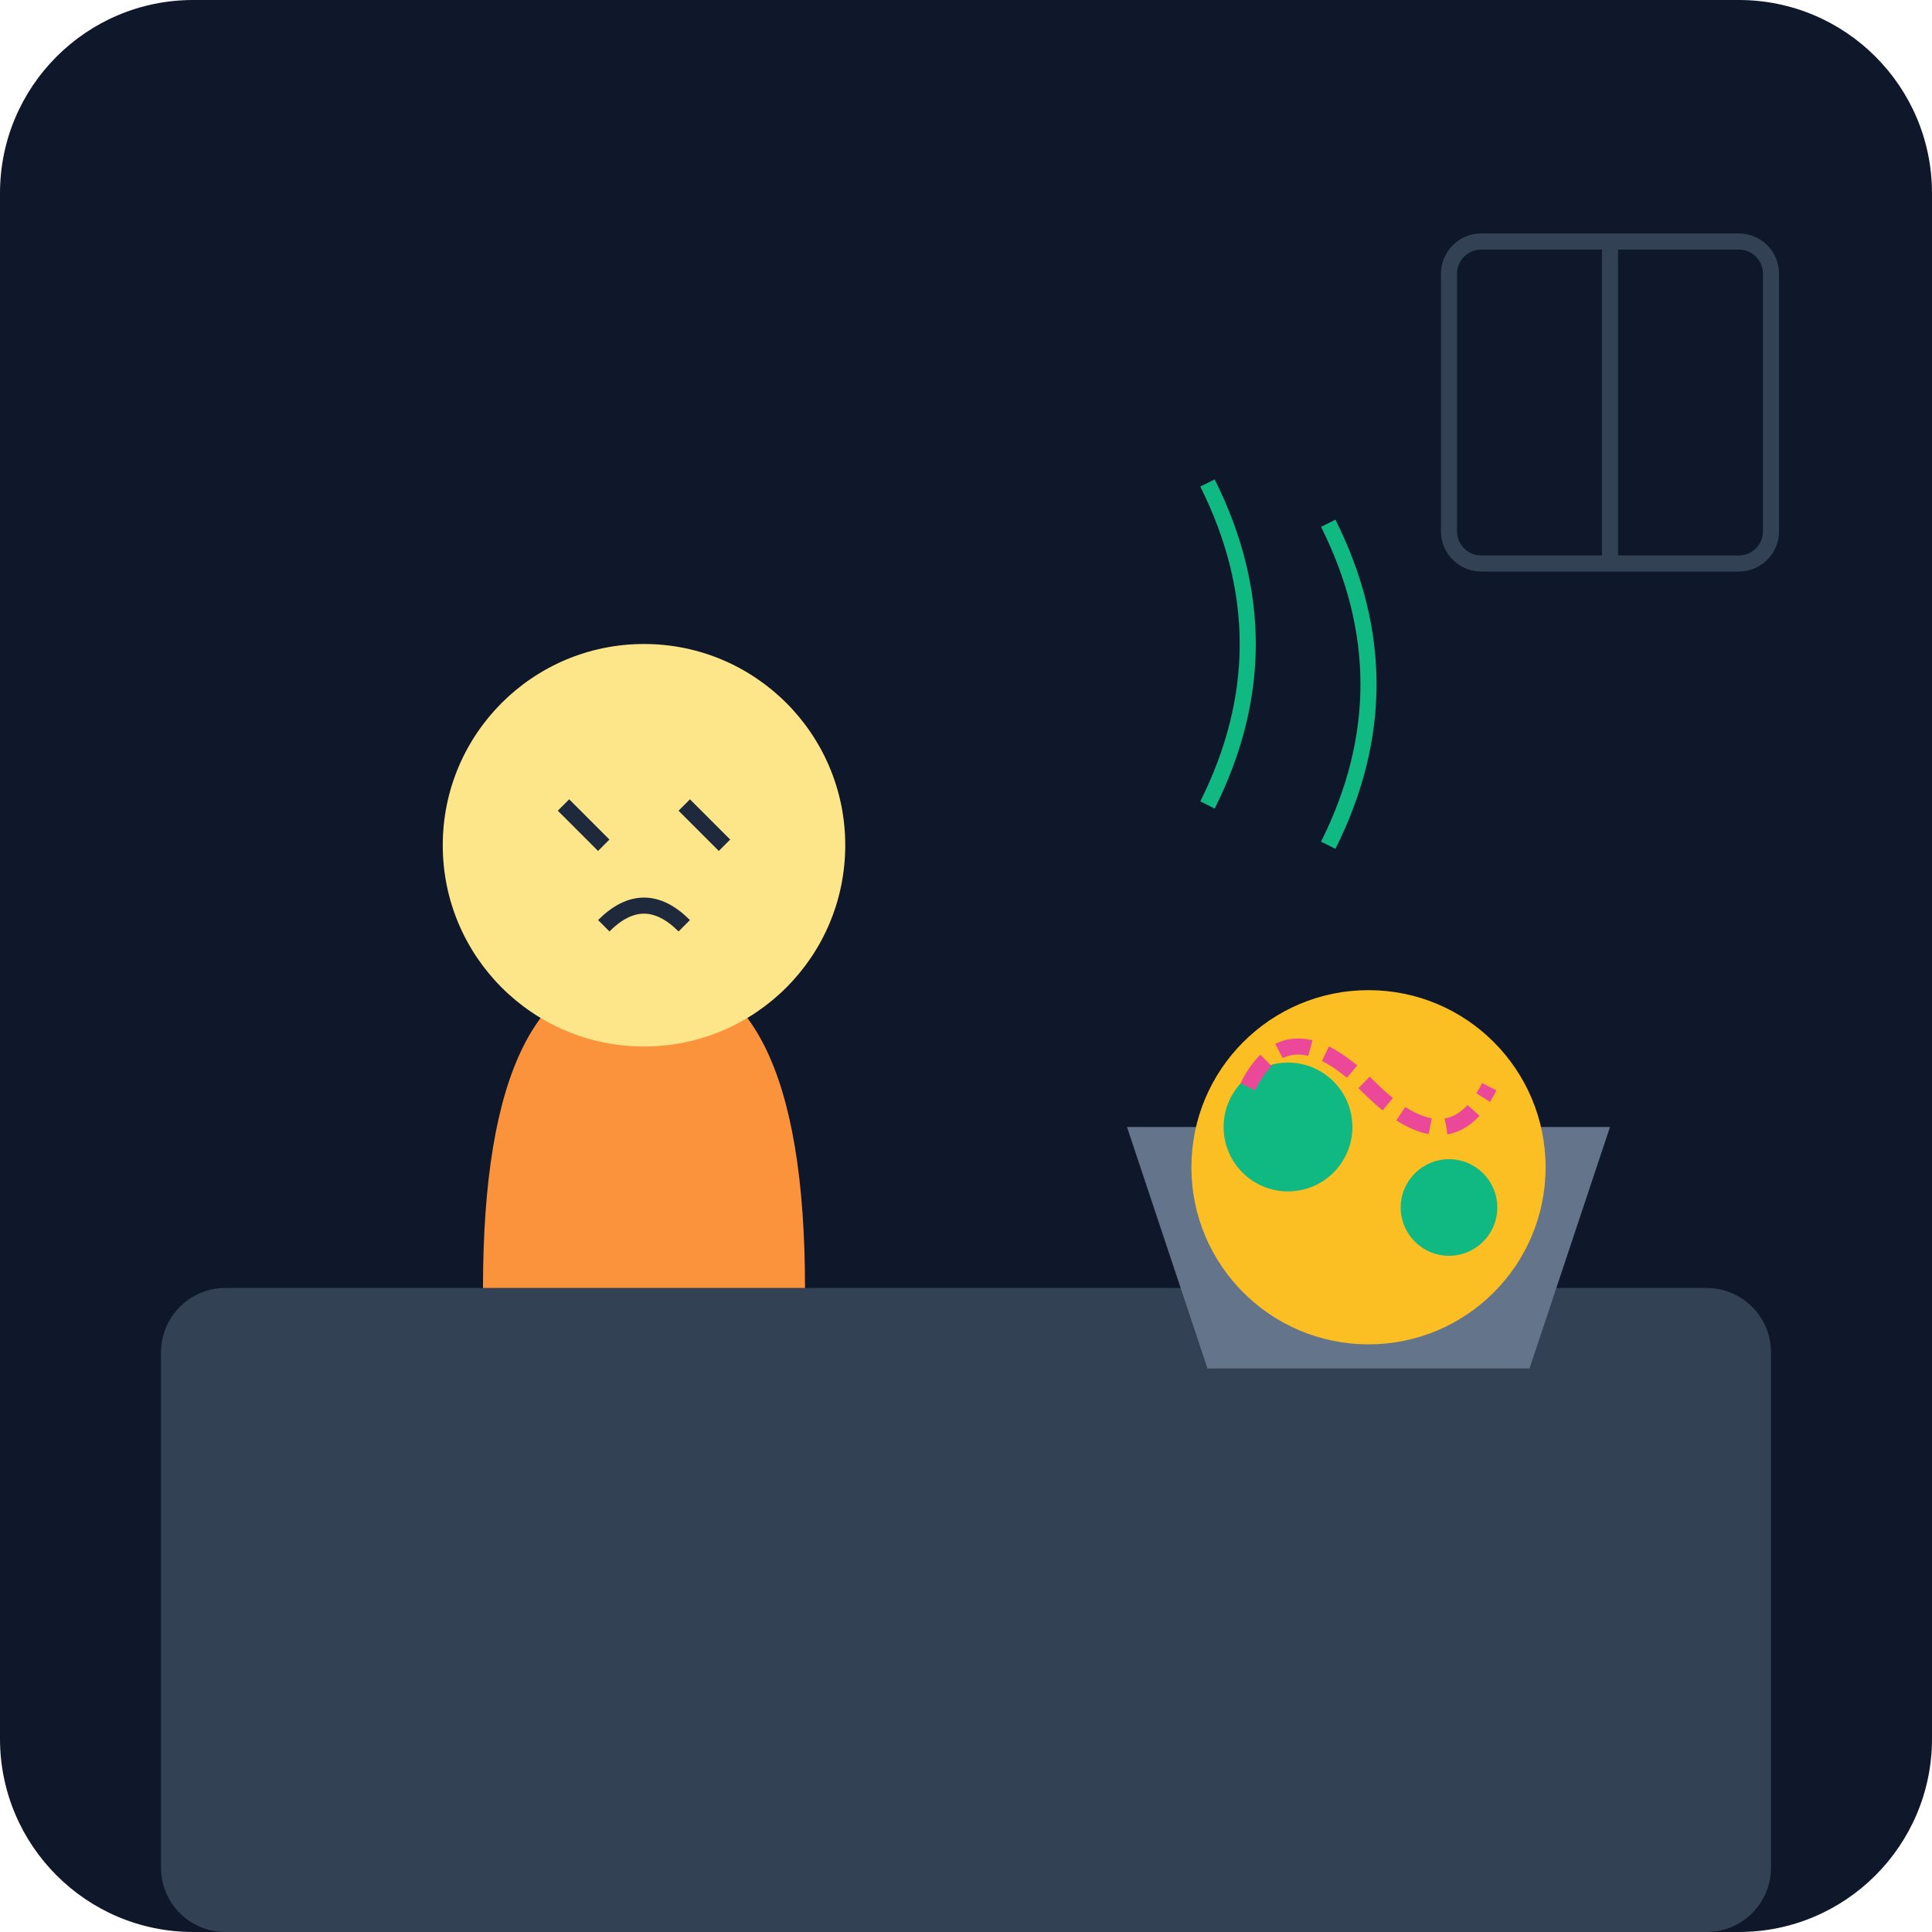
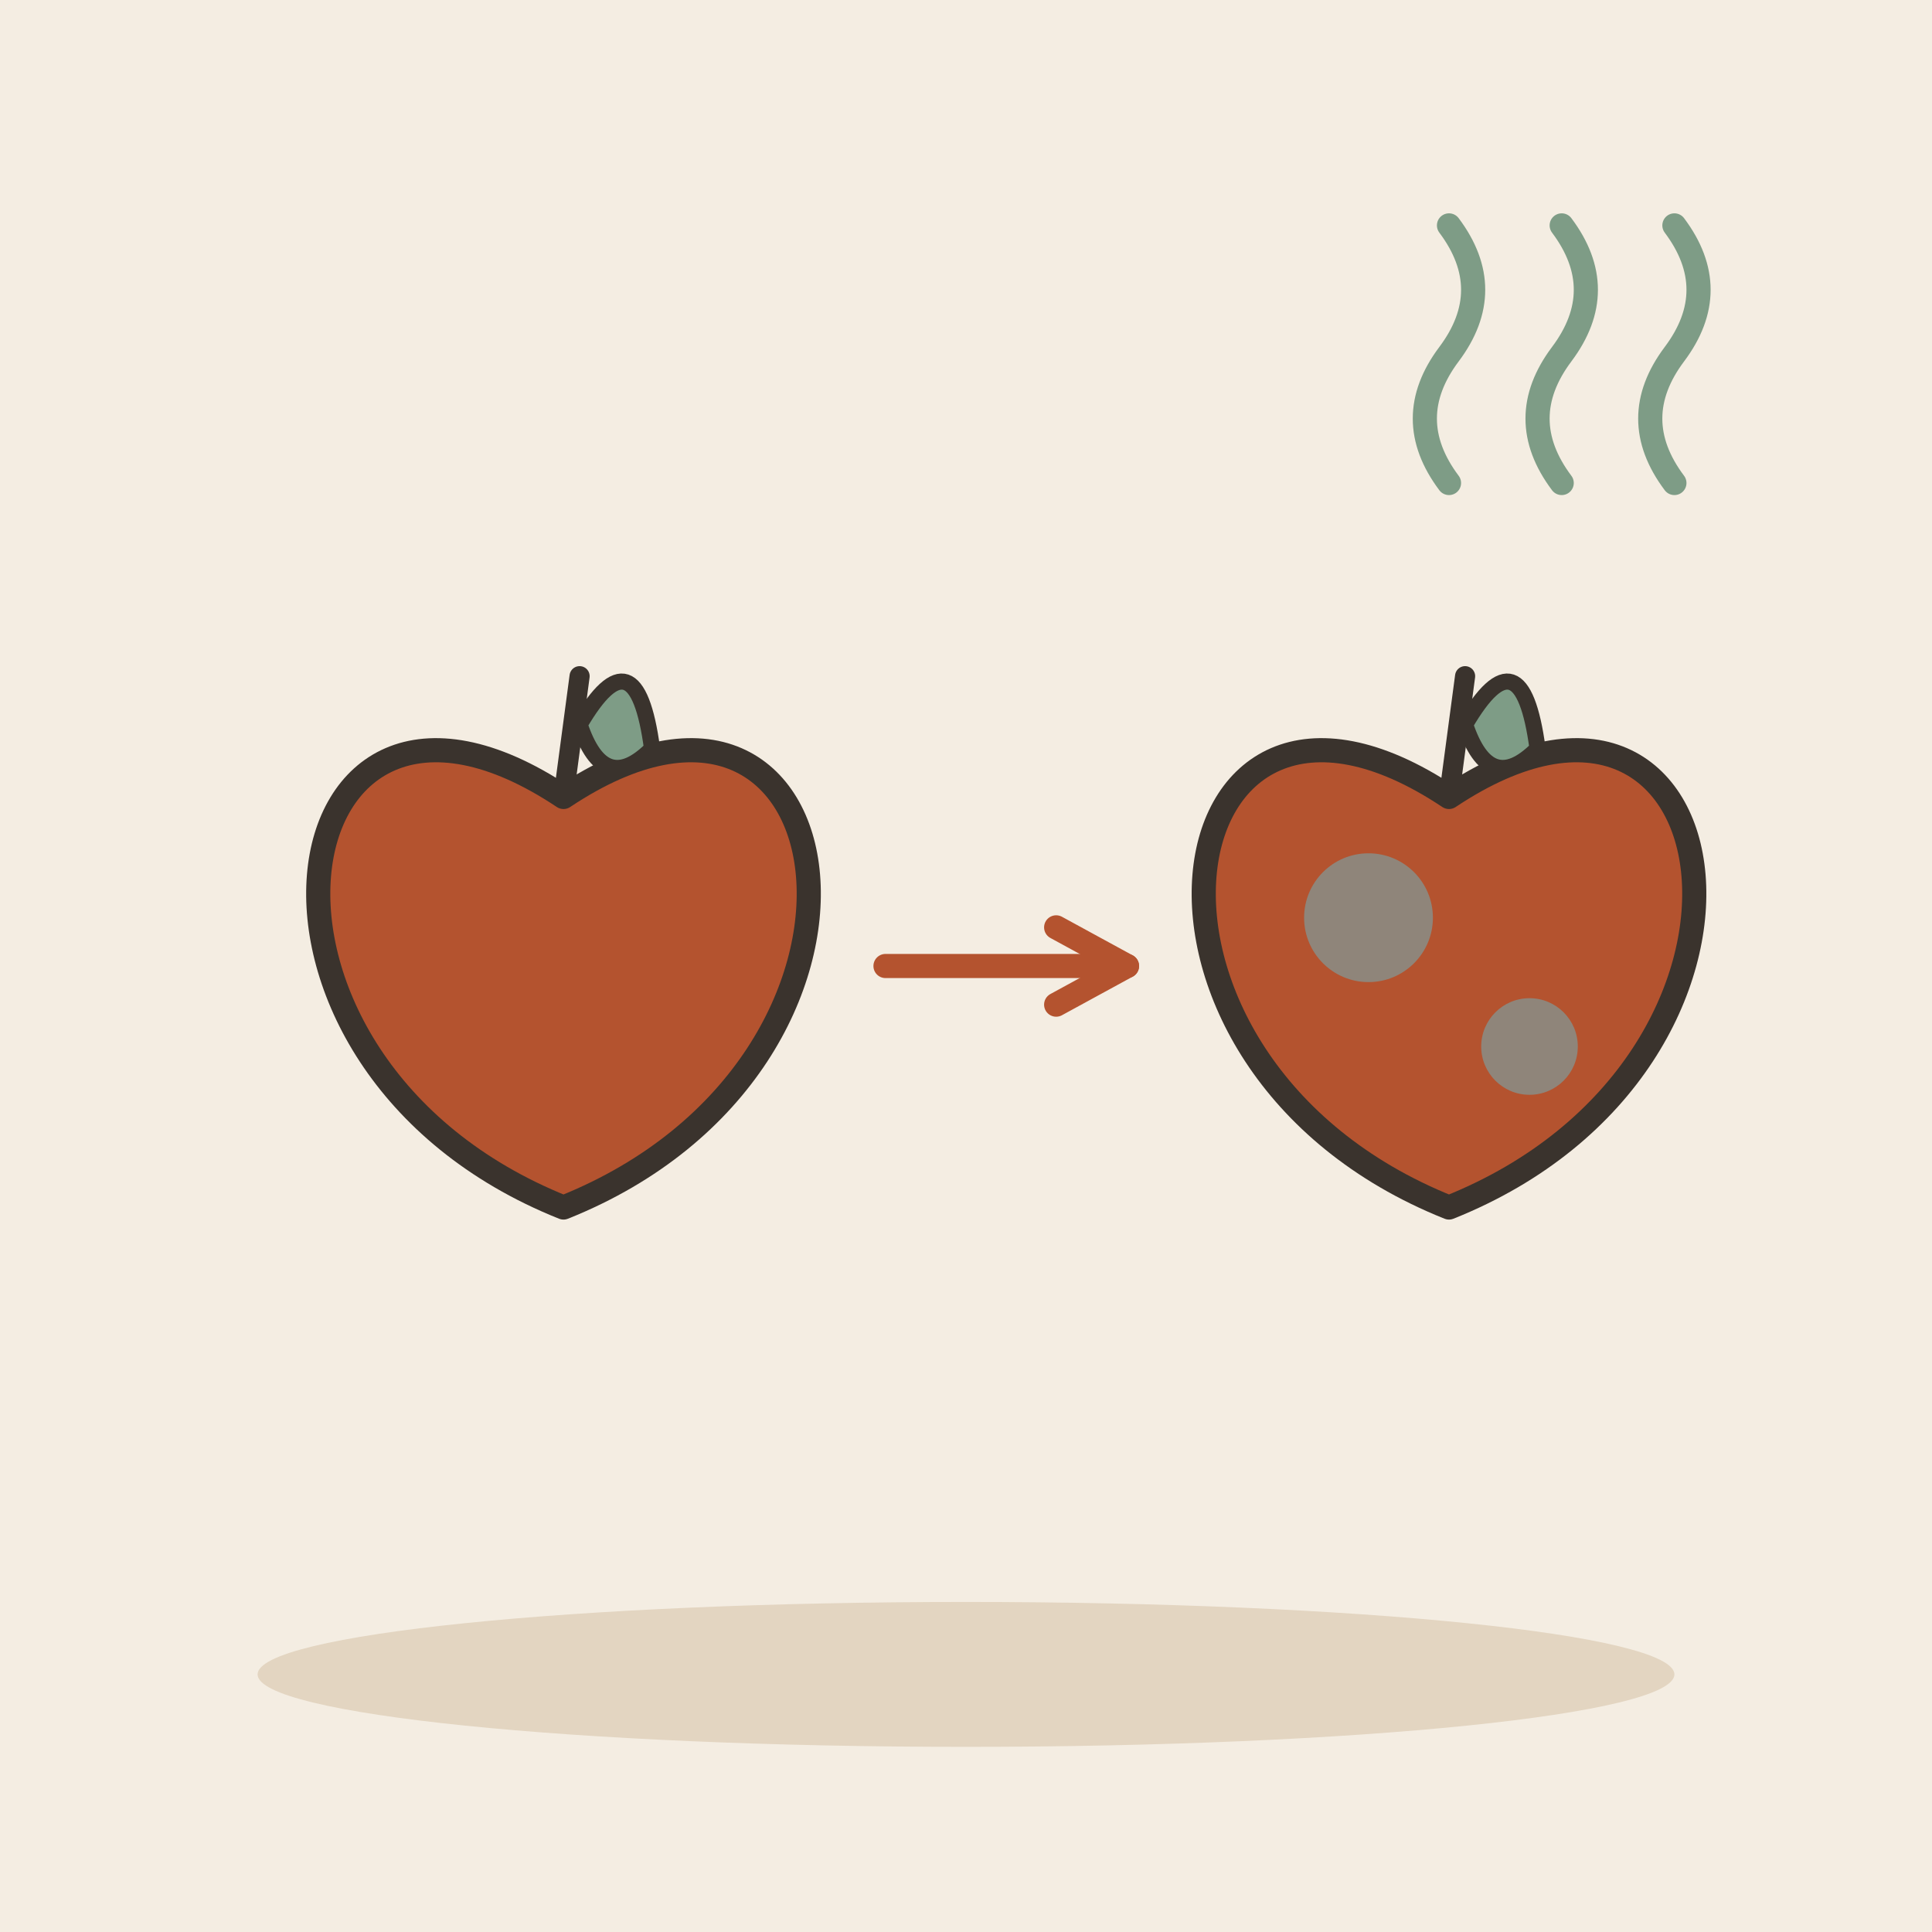
- <svg xmlns="http://www.w3.org/2000/svg" viewBox="0 0 240 240">
-   <defs>
-     <linearGradient id="bg" x1="0" y1="0" x2="0" y2="240">
-       <stop offset="0%" stop-color="#0f172a" />
-       <stop offset="100%" stop-color="#1e293b" />
-     </linearGradient>
-   </defs>
-   <rect width="240" height="240" rx="24" fill="url(#bg)" />
-   <rect x="20" y="160" width="200" height="80" rx="8" fill="#334155" />
-   <g transform="translate(40, 60)">
-     <path d="M20 100 Q 20 60 40 60 T 60 100" fill="#fb923c" />
-     <circle cx="40" cy="45" r="25" fill="#fde68a" />
-     <path d="M30 40 L35 45 M45 40 L50 45" stroke="#1e293b" stroke-width="2" />
-     <path d="M35 55 Q40 50 45 55" stroke="#1e293b" stroke-width="2" fill="none" />
+ <svg xmlns="http://www.w3.org/2000/svg" viewBox="0 0 240 240" data-style="editorial">
+   <rect width="240" height="240" fill="#F4EDE2" />
+   <ellipse cx="120" cy="208" rx="88" ry="9" fill="#E3D5C1" />
+   <g transform="translate(70 120)">
+     <path d="M0 -21C36 -45 45 12 0 30C-45 12 -36 -45 0 -21Z" fill="#B4532F" stroke="#3A332D" stroke-width="3" stroke-linecap="round" stroke-linejoin="round" />
+     <path d="M0 -21L2 -36" stroke="#3A332D" stroke-width="2.5" stroke-linecap="round" fill="none" />
+     <path d="M2 -30Q9 -42 11 -27Q5 -21 2 -30Z" fill="#7E9C86" stroke="#3A332D" stroke-width="2" stroke-linecap="round" stroke-linejoin="round" />
  </g>
-   <g transform="translate(130, 120)">
-     <path d="M10 20 L70 20 L60 50 L20 50 Z" fill="#64748b" />
-     <circle cx="40" cy="25" r="22" fill="#fbbf24" />
-     <circle cx="30" cy="20" r="8" fill="#10b981" />
-     <circle cx="50" cy="30" r="6" fill="#10b981" />
-     <path d="M25 15 Q30 5 40 15 T 55 15" stroke="#ec4899" stroke-width="2" fill="none" stroke-dasharray="4 2" />
+   <path d="M110 120L140 120" stroke="#B4532F" stroke-width="3" stroke-linecap="round" fill="none" />
+   <path d="M131.2 124.8L140 120L131.2 115.2" fill="none" stroke="#B4532F" stroke-width="3" stroke-linecap="round" stroke-linejoin="round" />
+   <g transform="translate(180 120)">
+     <g transform="translate(0 0)">
+       <path d="M0 -21C36 -45 45 12 0 30C-45 12 -36 -45 0 -21Z" fill="#B4532F" stroke="#3A332D" stroke-width="3" stroke-linecap="round" stroke-linejoin="round" />
+       <path d="M0 -21L2 -36" stroke="#3A332D" stroke-width="2.5" stroke-linecap="round" fill="none" />
+       <path d="M2 -30Q9 -42 11 -27Q5 -21 2 -30Z" fill="#7E9C86" stroke="#3A332D" stroke-width="2" stroke-linecap="round" stroke-linejoin="round" />
+     </g>
+     <circle cx="-10" cy="-6" r="8" fill="#8F857A" />
+     <circle cx="10" cy="10" r="6" fill="#8F857A" />
  </g>
-   <path d="M150 100 Q160 80 150 60" stroke="#10b981" stroke-width="2" fill="none" />
-   <path d="M165 105 Q175 85 165 65" stroke="#10b981" stroke-width="2" fill="none" />
-   <rect x="180" y="30" width="40" height="40" rx="4" fill="#0f172a" stroke="#334155" stroke-width="2" />
-   <line x1="200" y1="30" x2="200" y2="70" stroke="#334155" stroke-width="2" />
+   <path d="M180 60q-6 -8 0 -16t0 -16" fill="none" stroke="#7E9C86" stroke-width="3" stroke-linecap="round" stroke-linejoin="round" />
+   <path d="M194 60q-6 -8 0 -16t0 -16" fill="none" stroke="#7E9C86" stroke-width="3" stroke-linecap="round" stroke-linejoin="round" />
+   <path d="M208 60q-6 -8 0 -16t0 -16" fill="none" stroke="#7E9C86" stroke-width="3" stroke-linecap="round" stroke-linejoin="round" />
</svg>
